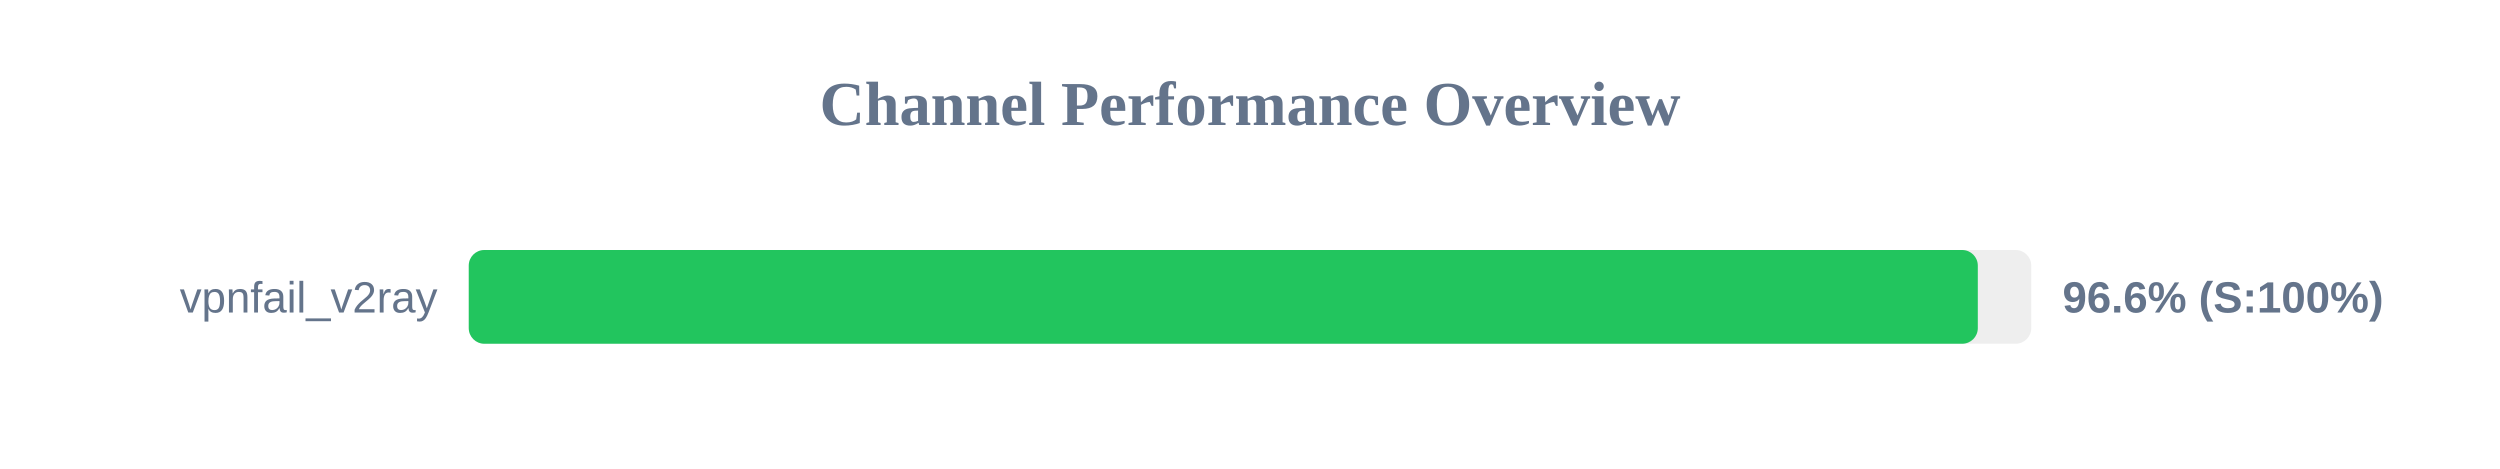
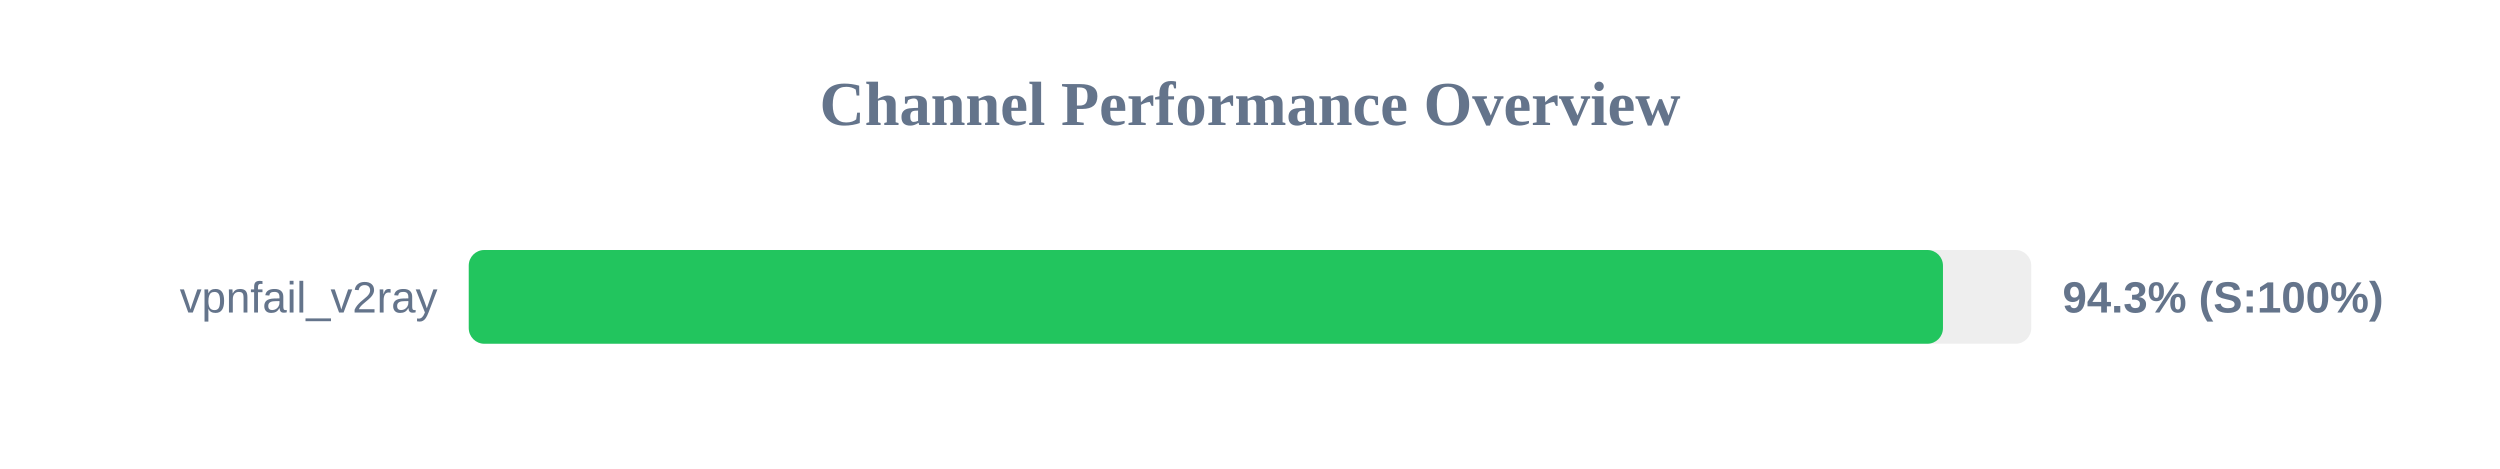
<svg xmlns="http://www.w3.org/2000/svg" width="800" height="150" version="1.1">
  <style>
        .row { font: 14px Arial; fill: #64748b; }
        .score { font: bold 14px Arial; fill: #64748b; }
    </style>
  <text x="400" y="40" text-anchor="middle" font-size="20px" font-weight="bold" fill="#64748b">Channel Performance Overview</text>
  <rect x="150" y="80" width="500" height="30" fill="#eee" rx="5" />
-   <rect x="150" y="80" width="482.9" height="30" fill="#22c55e" rx="5" />
+   <rect x="150" y="80" width="471.75" height="30" fill="#22c55e" rx="5" />
  <text x="140" y="100" text-anchor="end" class="row">vpnfail_v2ray</text>
-   <text x="660" y="100" text-anchor="start" class="score">96.6% (S:100%)</text>
+   <text x="660" y="100" text-anchor="start" class="score">94.3% (S:100%)</text>
</svg>
